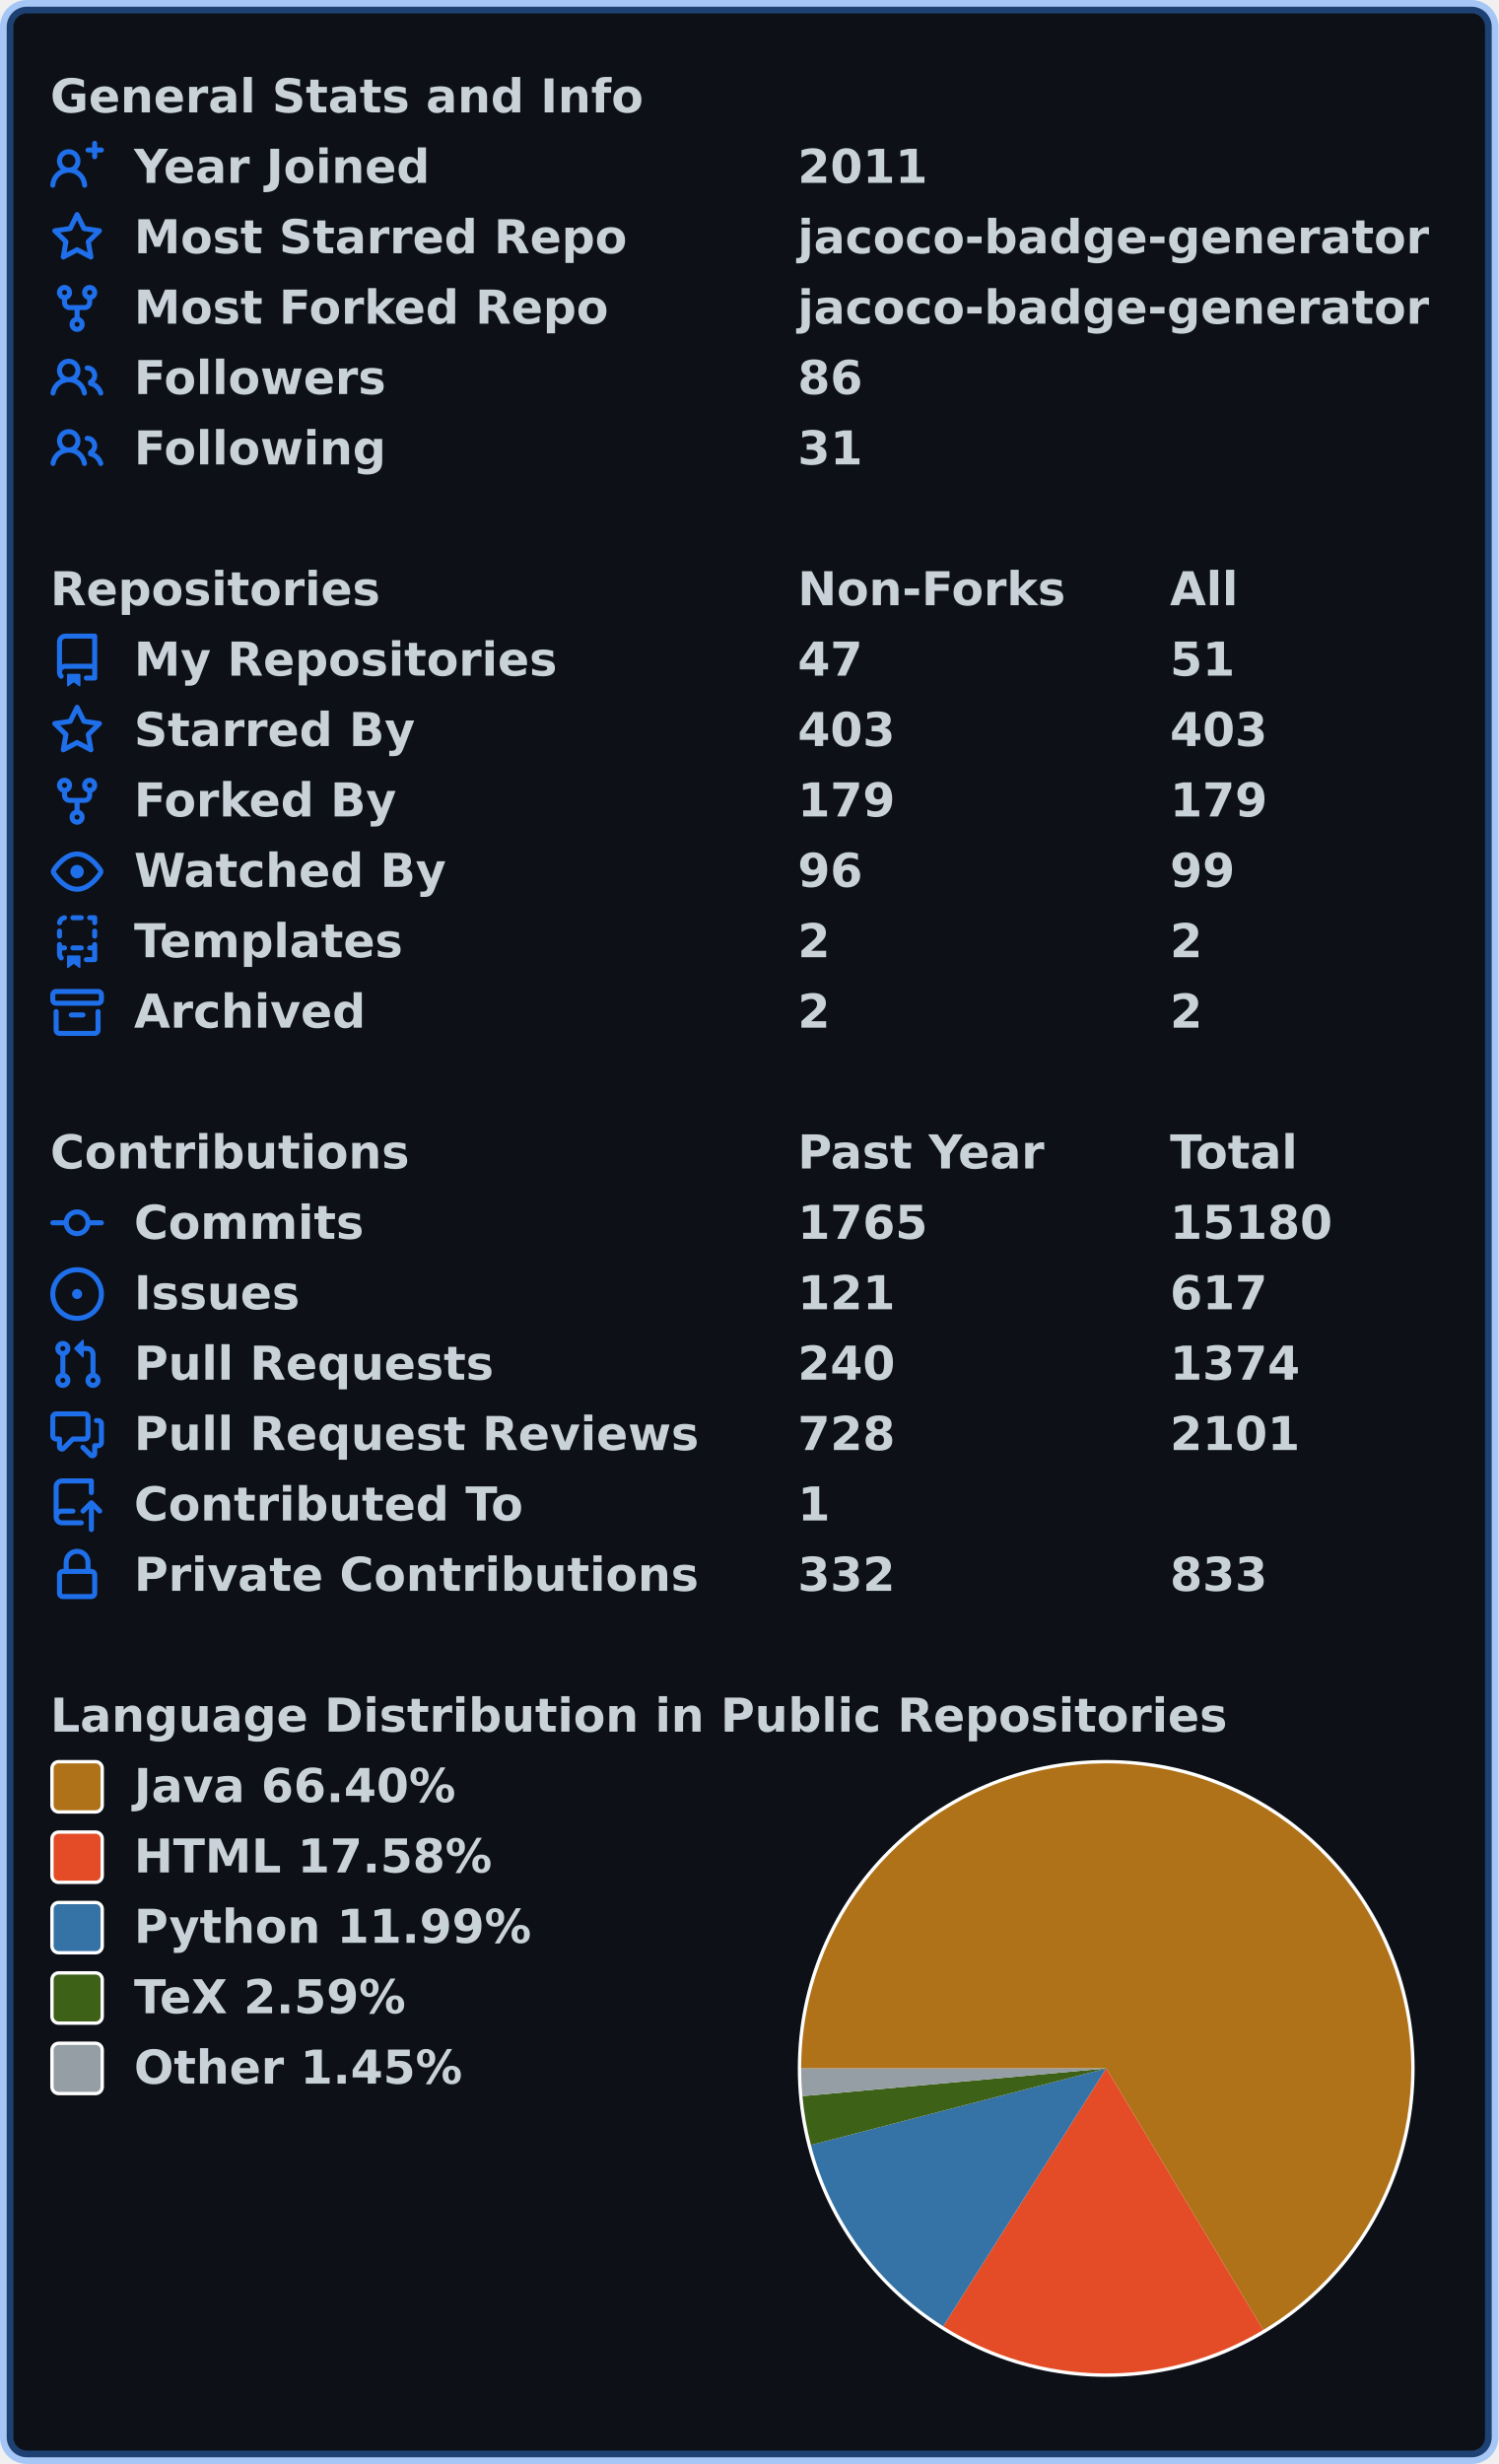
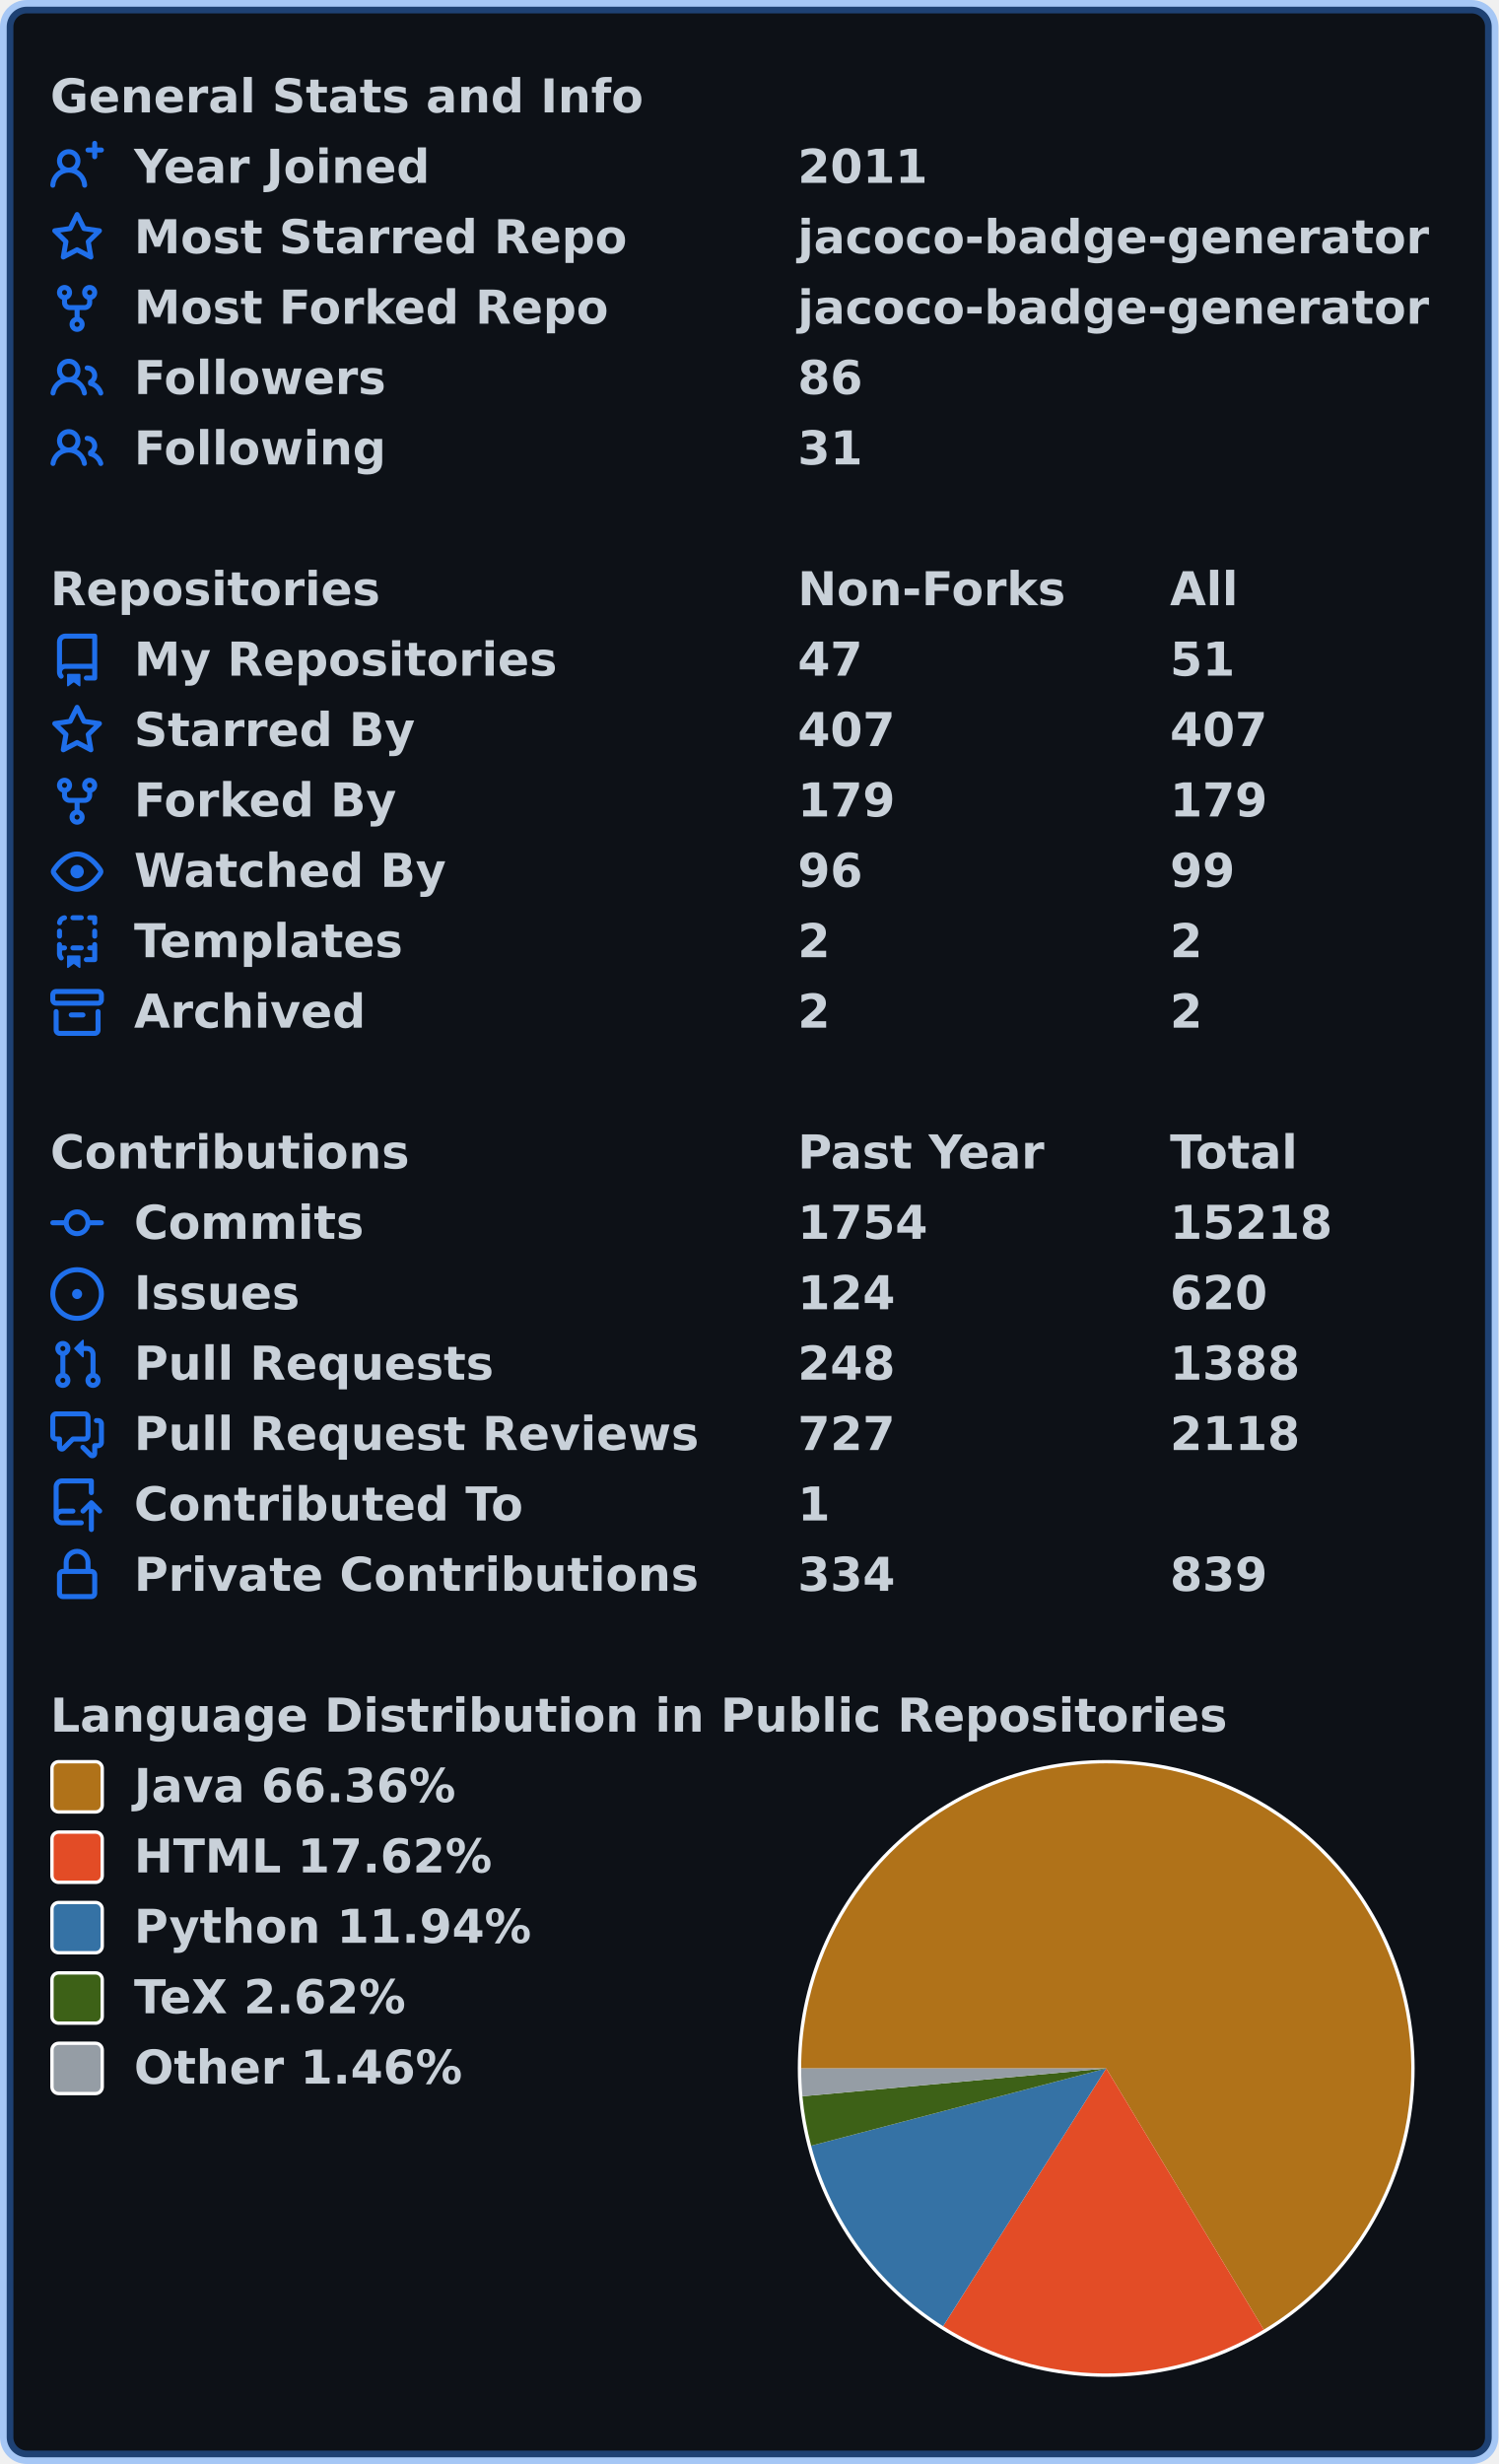
<svg xmlns="http://www.w3.org/2000/svg" width="447" height="735" viewBox="0 0 447 735" lang="en" xml:lang="en">
  <rect x="2" y="2" stroke-width="4" rx="6" width="443" height="731" stroke="rgba(56,139,253,0.4)" fill="#0d1117" />
  <g font-weight="600" font-size="110pt" font-family="Verdana,Geneva,DejaVu Sans,sans-serif" text-rendering="geometricPrecision">
    <g transform="translate(0, 21)" fill="#c9d1d9">
      <g transform="translate(15, 0)">
        <g transform="scale(0.095)">
          <text x="0" y="132" textLength="1851" lengthAdjust="spacingAndGlyphs">General Stats and Info</text>
        </g>
      </g>
      <g transform="translate(15, 21)">
        <path fill="#1f6feb" fill-rule="evenodd" d="M13.25 0a.75.75 0 01.75.75V2h1.25a.75.75 0 010 1.5H14v1.25a.75.75 0 01-1.5 0V3.5h-1.25a.75.75 0 010-1.5h1.25V.75a.75.75 0 01.75-.75zM5.5 4a2 2 0 100 4 2 2 0 000-4zm2.4 4.548a3.5 3.5 0 10-4.799 0 5.527 5.527 0 00-3.1 4.66.75.75 0 101.498.085A4.01 4.01 0 015.5 9.5a4.01 4.01 0 014.001 3.793.75.75 0 101.498-.086 5.527 5.527 0 00-3.1-4.659z" />
        <g transform="scale(0.095)">
          <text lengthAdjust="spacingAndGlyphs" textLength="932" x="263" y="132">Year Joined</text>
          <text lengthAdjust="spacingAndGlyphs" textLength="420" x="2347" y="132">2011</text>
        </g>
      </g>
      <g transform="translate(15, 42)">
        <path fill="#1f6feb" fill-rule="evenodd" d="M8 .25a.75.75 0 01.673.418l1.882 3.815 4.21.612a.75.75 0 01.416 1.279l-3.046 2.97.719 4.192a.75.75 0 01-1.088.791L8 12.347l-3.766 1.98a.75.75 0 01-1.088-.79l.72-4.194L.818 6.374a.75.75 0 01.416-1.28l4.21-.611L7.327.668A.75.75 0 018 .25zm0 2.445L6.615 5.5a.75.75 0 01-.564.41l-3.097.45 2.24 2.184a.75.75 0 01.216.664l-.528 3.084 2.769-1.456a.75.75 0 01.698 0l2.77 1.456-.53-3.084a.75.75 0 01.216-.664l2.24-2.183-3.096-.45a.75.75 0 01-.564-.41L8 2.694v.001z" />
        <g transform="scale(0.095)">
          <text lengthAdjust="spacingAndGlyphs" textLength="1532" x="263" y="132">Most Starred Repo</text>
          <text lengthAdjust="spacingAndGlyphs" textLength="1986" x="2347" y="132">jacoco-badge-generator</text>
        </g>
      </g>
      <g transform="translate(15, 63)">
        <path fill="#1f6feb" fill-rule="evenodd" d="M5 3.25a.75.75 0 11-1.5 0 .75.75 0 011.5 0zm0 2.122a2.25 2.25 0 10-1.5 0v.878A2.25 2.25 0 005.75 8.5h1.5v2.128a2.251 2.251 0 101.5 0V8.5h1.5a2.25 2.25 0 002.25-2.25v-.878a2.25 2.25 0 10-1.5 0v.878a.75.75 0 01-.75.75h-4.5A.75.75 0 015 6.25v-.878zm3.75 7.378a.75.75 0 11-1.5 0 .75.75 0 011.5 0zm3-8.75a.75.75 0 100-1.5.75.75 0 000 1.5z" />
        <g transform="scale(0.095)">
          <text lengthAdjust="spacingAndGlyphs" textLength="1485" x="263" y="132">Most Forked Repo</text>
          <text lengthAdjust="spacingAndGlyphs" textLength="1986" x="2347" y="132">jacoco-badge-generator</text>
        </g>
      </g>
      <g transform="translate(15, 84)">
        <path fill="#1f6feb" fill-rule="evenodd" d="M5.5 3.5a2 2 0 100 4 2 2 0 000-4zM2 5.5a3.5 3.5 0 115.898 2.549 5.507 5.507 0 013.034 4.084.75.75 0 11-1.482.235 4.001 4.001 0 00-7.9 0 .75.75 0 01-1.482-.236A5.507 5.507 0 013.102 8.05 3.49 3.49 0 012 5.5zM11 4a.75.75 0 100 1.5 1.5 1.5 0 01.666 2.844.75.75 0 00-.416.672v.352a.75.75 0 00.574.73c1.2.289 2.162 1.2 2.522 2.372a.75.75 0 101.434-.44 5.01 5.01 0 00-2.56-3.012A3 3 0 0011 4z" />
        <g transform="scale(0.095)">
          <text lengthAdjust="spacingAndGlyphs" textLength="778" x="263" y="132">Followers</text>
          <text lengthAdjust="spacingAndGlyphs" textLength="210" x="2347" y="132">86</text>
        </g>
      </g>
      <g transform="translate(15, 105)">
        <path fill="#1f6feb" fill-rule="evenodd" d="M5.5 3.5a2 2 0 100 4 2 2 0 000-4zM2 5.5a3.5 3.5 0 115.898 2.549 5.507 5.507 0 013.034 4.084.75.75 0 11-1.482.235 4.001 4.001 0 00-7.9 0 .75.75 0 01-1.482-.236A5.507 5.507 0 013.102 8.05 3.49 3.49 0 012 5.5zM11 4a.75.75 0 100 1.5 1.5 1.5 0 01.666 2.844.75.75 0 00-.416.672v.352a.75.75 0 00.574.73c1.2.289 2.162 1.2 2.522 2.372a.75.75 0 101.434-.44 5.01 5.01 0 00-2.56-3.012A3 3 0 0011 4z" />
        <g transform="scale(0.095)">
          <text lengthAdjust="spacingAndGlyphs" textLength="780" x="263" y="132">Following</text>
          <text lengthAdjust="spacingAndGlyphs" textLength="210" x="2347" y="132">31</text>
        </g>
      </g>
    </g>
    <g transform="translate(0, 168)" fill="#c9d1d9">
      <g transform="translate(15, 0)">
        <g transform="scale(0.095)">
          <text x="0" y="132" textLength="1020" lengthAdjust="spacingAndGlyphs">Repositories</text>
          <text x="2347" y="132" textLength="832" lengthAdjust="spacingAndGlyphs">Non-Forks</text>
          <text x="3516" y="132" textLength="206" lengthAdjust="spacingAndGlyphs">All</text>
        </g>
      </g>
      <g transform="translate(15, 21)">
        <path fill="#1f6feb" fill-rule="evenodd" d="M2 2.5A2.5 2.5 0 014.5 0h8.75a.75.75 0 01.75.75v12.5a.75.75 0 01-.75.75h-2.5a.75.75 0 110-1.5h1.75v-2h-8a1 1 0 00-.714 1.7.75.75 0 01-1.072 1.05A2.495 2.495 0 012 11.5v-9zm10.5-1V9h-8c-.356 0-.694.074-1 .208V2.5a1 1 0 011-1h8zM5 12.25v3.25a.25.25 0 00.4.2l1.45-1.087a.25.25 0 01.3 0L8.6 15.7a.25.25 0 00.4-.2v-3.25a.25.25 0 00-.25-.25h-3.5a.25.25 0 00-.25.25z" />
        <g transform="scale(0.095)">
          <text lengthAdjust="spacingAndGlyphs" textLength="1312" x="263" y="132">My Repositories</text>
          <text lengthAdjust="spacingAndGlyphs" textLength="210" x="2347" y="132">47</text>
          <text lengthAdjust="spacingAndGlyphs" textLength="210" x="3516" y="132">51</text>
        </g>
      </g>
      <g transform="translate(15, 42)">
        <path fill="#1f6feb" fill-rule="evenodd" d="M8 .25a.75.75 0 01.673.418l1.882 3.815 4.21.612a.75.75 0 01.416 1.279l-3.046 2.97.719 4.192a.75.75 0 01-1.088.791L8 12.347l-3.766 1.98a.75.75 0 01-1.088-.79l.72-4.194L.818 6.374a.75.75 0 01.416-1.28l4.21-.611L7.327.668A.75.75 0 018 .25zm0 2.445L6.615 5.5a.75.75 0 01-.564.41l-3.097.45 2.24 2.184a.75.75 0 01.216.664l-.528 3.084 2.769-1.456a.75.75 0 01.698 0l2.77 1.456-.53-3.084a.75.75 0 01.216-.664l2.24-2.183-3.096-.45a.75.75 0 01-.564-.41L8 2.694v.001z" />
        <g transform="scale(0.095)">
          <text lengthAdjust="spacingAndGlyphs" textLength="874" x="263" y="132">Starred By</text>
-           <text lengthAdjust="spacingAndGlyphs" textLength="315" x="2347" y="132">403</text>
-           <text lengthAdjust="spacingAndGlyphs" textLength="315" x="3516" y="132">403</text>
+           <text lengthAdjust="spacingAndGlyphs" textLength="315" x="2347" y="132">407</text>
+           <text lengthAdjust="spacingAndGlyphs" textLength="315" x="3516" y="132">407</text>
        </g>
      </g>
      <g transform="translate(15, 63)">
        <path fill="#1f6feb" fill-rule="evenodd" d="M5 3.25a.75.75 0 11-1.5 0 .75.75 0 011.5 0zm0 2.122a2.25 2.25 0 10-1.5 0v.878A2.25 2.25 0 005.75 8.5h1.5v2.128a2.251 2.251 0 101.5 0V8.5h1.5a2.25 2.25 0 002.25-2.25v-.878a2.25 2.25 0 10-1.5 0v.878a.75.75 0 01-.75.75h-4.5A.75.75 0 015 6.25v-.878zm3.75 7.378a.75.75 0 11-1.5 0 .75.75 0 011.5 0zm3-8.75a.75.75 0 100-1.5.75.75 0 000 1.5z" />
        <g transform="scale(0.095)">
          <text lengthAdjust="spacingAndGlyphs" textLength="828" x="263" y="132">Forked By</text>
          <text lengthAdjust="spacingAndGlyphs" textLength="315" x="2347" y="132">179</text>
          <text lengthAdjust="spacingAndGlyphs" textLength="315" x="3516" y="132">179</text>
        </g>
      </g>
      <g transform="translate(15, 84)">
        <path fill="#1f6feb" fill-rule="evenodd" d="M1.679 7.932c.412-.621 1.242-1.75 2.366-2.717C5.175 4.242 6.527 3.5 8 3.5c1.473 0 2.824.742 3.955 1.715 1.124.967 1.954 2.096 2.366 2.717a.119.119 0 010 .136c-.412.621-1.242 1.75-2.366 2.717C10.825 11.758 9.473 12.5 8 12.5c-1.473 0-2.824-.742-3.955-1.715C2.92 9.818 2.09 8.69 1.679 8.068a.119.119 0 010-.136zM8 2c-1.981 0-3.67.992-4.933 2.078C1.797 5.169.88 6.423.43 7.1a1.619 1.619 0 000 1.798c.45.678 1.367 1.932 2.637 3.024C4.329 13.008 6.019 14 8 14c1.981 0 3.67-.992 4.933-2.078 1.27-1.091 2.187-2.345 2.637-3.023a1.619 1.619 0 000-1.798c-.45-.678-1.367-1.932-2.637-3.023C11.671 2.992 9.981 2 8 2zm0 8a2 2 0 100-4 2 2 0 000 4z" />
        <g transform="scale(0.095)">
          <text lengthAdjust="spacingAndGlyphs" textLength="993" x="263" y="132">Watched By</text>
          <text lengthAdjust="spacingAndGlyphs" textLength="210" x="2347" y="132">96</text>
          <text lengthAdjust="spacingAndGlyphs" textLength="210" x="3516" y="132">99</text>
        </g>
      </g>
      <g transform="translate(15, 105)">
        <path fill="#1f6feb" fill-rule="evenodd" d="M6 .75A.75.75 0 016.75 0h2.5a.75.75 0 010 1.5h-2.5A.75.75 0 016 .75zm5 0a.75.75 0 01.75-.75h1.5a.75.75 0 01.75.75v1.5a.75.75 0 01-1.5 0V1.5h-.75A.75.75 0 0111 .75zM4.992.662a.75.75 0 01-.636.848c-.436.063-.783.41-.846.846a.75.75 0 01-1.485-.212A2.501 2.501 0 014.144.025a.75.75 0 01.848.637zM2.75 4a.75.75 0 01.75.75v1.5a.75.75 0 01-1.5 0v-1.5A.75.75 0 012.75 4zm10.5 0a.75.75 0 01.75.75v1.5a.75.75 0 01-1.5 0v-1.5a.75.75 0 01.75-.75zM2.75 8a.75.75 0 01.75.75v.268A1.72 1.72 0 013.75 9h.5a.75.75 0 010 1.5h-.5a.25.25 0 00-.25.25v.75c0 .28.114.532.3.714a.75.75 0 01-1.05 1.072A2.495 2.495 0 012 11.5V8.75A.75.75 0 012.75 8zm10.5 0a.75.75 0 01.75.75v4.5a.75.75 0 01-.75.75h-2.5a.75.75 0 010-1.5h1.75v-2h-.75a.75.75 0 010-1.5h.75v-.25a.75.75 0 01.75-.75zM6 9.75A.75.75 0 016.75 9h2.5a.75.75 0 010 1.5h-2.5A.75.75 0 016 9.75zm-1 2.5v3.25a.25.25 0 00.4.2l1.45-1.087a.25.25 0 01.3 0L8.6 15.7a.25.25 0 00.4-.2v-3.25a.25.25 0 00-.25-.25h-3.5a.25.25 0 00-.25.25z" />
        <g transform="scale(0.095)">
          <text lengthAdjust="spacingAndGlyphs" textLength="868" x="263" y="132">Templates</text>
          <text lengthAdjust="spacingAndGlyphs" textLength="105" x="2347" y="132">2</text>
          <text lengthAdjust="spacingAndGlyphs" textLength="105" x="3516" y="132">2</text>
        </g>
      </g>
      <g transform="translate(15, 126)">
        <path fill="#1f6feb" fill-rule="evenodd" d="M1.75 2.5a.25.25 0 00-.25.25v1.5c0 .138.112.25.25.25h12.5a.25.25 0 00.25-.25v-1.5a.25.25 0 00-.25-.25H1.75zM0 2.75C0 1.784.784 1 1.75 1h12.5c.966 0 1.75.784 1.75 1.75v1.5A1.75 1.75 0 0114.25 6H1.75A1.75 1.75 0 010 4.25v-1.5zM1.75 7a.75.75 0 01.75.75v5.5c0 .138.112.25.25.25h10.5a.25.25 0 00.25-.25v-5.5a.75.75 0 111.5 0v5.5A1.75 1.75 0 0113.25 15H2.75A1.75 1.75 0 011 13.25v-5.5A.75.75 0 011.75 7zm4.5 1a.75.75 0 000 1.5h3.5a.75.75 0 100-1.5h-3.5z" />
        <g transform="scale(0.095)">
          <text lengthAdjust="spacingAndGlyphs" textLength="726" x="263" y="132">Archived</text>
          <text lengthAdjust="spacingAndGlyphs" textLength="105" x="2347" y="132">2</text>
          <text lengthAdjust="spacingAndGlyphs" textLength="105" x="3516" y="132">2</text>
        </g>
      </g>
    </g>
    <g transform="translate(0, 336)" fill="#c9d1d9">
      <g transform="translate(15, 0)">
        <g transform="scale(0.095)">
          <text x="0" y="132" textLength="1112" lengthAdjust="spacingAndGlyphs">Contributions</text>
          <text x="2347" y="132" textLength="774" lengthAdjust="spacingAndGlyphs">Past Year</text>
          <text x="3516" y="132" textLength="414" lengthAdjust="spacingAndGlyphs">Total</text>
        </g>
      </g>
      <g transform="translate(15, 21)">
        <path fill="#1f6feb" fill-rule="evenodd" d="M10.5 7.75a2.5 2.5 0 11-5 0 2.5 2.5 0 015 0zm1.43.75a4.002 4.002 0 01-7.86 0H.75a.75.75 0 110-1.5h3.32a4.001 4.001 0 017.86 0h3.32a.75.75 0 110 1.5h-3.32z" />
        <g transform="scale(0.095)">
          <text lengthAdjust="spacingAndGlyphs" textLength="734" x="263" y="132">Commits</text>
-           <text lengthAdjust="spacingAndGlyphs" textLength="420" x="2347" y="132">1765</text>
-           <text lengthAdjust="spacingAndGlyphs" textLength="525" x="3516" y="132">15180</text>
+           <text lengthAdjust="spacingAndGlyphs" textLength="420" x="2347" y="132">1754</text>
+           <text lengthAdjust="spacingAndGlyphs" textLength="525" x="3516" y="132">15218</text>
        </g>
      </g>
      <g transform="translate(15, 42)">
        <path fill="#1f6feb" d="M8 9.5a1.5 1.5 0 100-3 1.5 1.5 0 000 3z" />
        <path fill="#1f6feb" fill-rule="evenodd" d="M8 0a8 8 0 100 16A8 8 0 008 0zM1.5 8a6.5 6.5 0 1113 0 6.5 6.5 0 01-13 0z" />
        <g transform="scale(0.095)">
          <text lengthAdjust="spacingAndGlyphs" textLength="512" x="263" y="132">Issues</text>
-           <text lengthAdjust="spacingAndGlyphs" textLength="315" x="2347" y="132">121</text>
-           <text lengthAdjust="spacingAndGlyphs" textLength="315" x="3516" y="132">617</text>
+           <text lengthAdjust="spacingAndGlyphs" textLength="315" x="2347" y="132">124</text>
+           <text lengthAdjust="spacingAndGlyphs" textLength="315" x="3516" y="132">620</text>
        </g>
      </g>
      <g transform="translate(15, 63)">
        <path fill="#1f6feb" fill-rule="evenodd" d="M7.177 3.073L9.573.677A.25.25 0 0110 .854v4.792a.25.25 0 01-.427.177L7.177 3.427a.25.25 0 010-.354zM3.75 2.5a.75.75 0 100 1.5.75.75 0 000-1.5zm-2.25.75a2.25 2.25 0 113 2.122v5.256a2.251 2.251 0 11-1.5 0V5.372A2.25 2.25 0 011.5 3.25zM11 2.5h-1V4h1a1 1 0 011 1v5.628a2.251 2.251 0 101.5 0V5A2.5 2.5 0 0011 2.5zm1 10.25a.75.75 0 111.5 0 .75.75 0 01-1.5 0zM3.75 12a.75.75 0 100 1.5.75.75 0 000-1.5z" />
        <g transform="scale(0.095)">
          <text lengthAdjust="spacingAndGlyphs" textLength="1113" x="263" y="132">Pull Requests</text>
-           <text lengthAdjust="spacingAndGlyphs" textLength="315" x="2347" y="132">240</text>
-           <text lengthAdjust="spacingAndGlyphs" textLength="420" x="3516" y="132">1374</text>
+           <text lengthAdjust="spacingAndGlyphs" textLength="315" x="2347" y="132">248</text>
+           <text lengthAdjust="spacingAndGlyphs" textLength="420" x="3516" y="132">1388</text>
        </g>
      </g>
      <g transform="translate(15, 84)">
        <path fill="#1f6feb" fill-rule="evenodd" d="M1.5 2.75a.25.25 0 01.25-.25h8.5a.25.25 0 01.25.25v5.5a.25.25 0 01-.25.25h-3.5a.75.75 0 00-.53.22L3.5 11.44V9.25a.75.75 0 00-.75-.75h-1a.25.25 0 01-.25-.25v-5.5zM1.75 1A1.75 1.75 0 000 2.75v5.5C0 9.216.784 10 1.75 10H2v1.543a1.457 1.457 0 002.487 1.03L7.061 10h3.189A1.75 1.75 0 0012 8.25v-5.5A1.75 1.75 0 0010.25 1h-8.5zM14.5 4.75a.25.25 0 00-.25-.25h-.5a.75.75 0 110-1.5h.5c.966 0 1.75.784 1.75 1.75v5.5A1.75 1.75 0 0114.25 12H14v1.543a1.457 1.457 0 01-2.487 1.03L9.22 12.28a.75.75 0 111.06-1.06l2.22 2.22v-2.19a.75.75 0 01.75-.75h1a.25.25 0 00.25-.25v-5.5z" />
        <g transform="scale(0.095)">
          <text lengthAdjust="spacingAndGlyphs" textLength="1762" x="263" y="132">Pull Request Reviews</text>
-           <text lengthAdjust="spacingAndGlyphs" textLength="315" x="2347" y="132">728</text>
-           <text lengthAdjust="spacingAndGlyphs" textLength="420" x="3516" y="132">2101</text>
+           <text lengthAdjust="spacingAndGlyphs" textLength="315" x="2347" y="132">727</text>
+           <text lengthAdjust="spacingAndGlyphs" textLength="420" x="3516" y="132">2118</text>
        </g>
      </g>
      <g transform="translate(15, 105)">
        <path fill="#1f6feb" fill-rule="evenodd" d="M1 2.5A2.5 2.5 0 013.5 0h8.75a.75.75 0 01.75.75v3.5a.75.75 0 01-1.5 0V1.5h-8a1 1 0 00-1 1v6.708A2.492 2.492 0 013.5 9h3.25a.75.75 0 010 1.5H3.5a1 1 0 100 2h5.75a.75.75 0 010 1.5H3.5A2.5 2.5 0 011 11.5v-9zm13.23 7.79a.75.75 0 001.06-1.06l-2.505-2.505a.75.75 0 00-1.06 0L9.22 9.229a.75.75 0 001.06 1.061l1.225-1.224v6.184a.75.75 0 001.5 0V9.066l1.224 1.224z" />
        <g transform="scale(0.095)">
          <text lengthAdjust="spacingAndGlyphs" textLength="1234" x="263" y="132">Contributed To</text>
          <text lengthAdjust="spacingAndGlyphs" textLength="105" x="2347" y="132">1</text>
        </g>
      </g>
      <g transform="translate(15, 126)">
        <path fill="#1f6feb" fill-rule="evenodd" d="M4 4v2h-.25A1.75 1.75 0 002 7.75v5.5c0 .966.784 1.75 1.75 1.75h8.5A1.75 1.75 0 0014 13.25v-5.5A1.75 1.75 0 0012.25 6H12V4a4 4 0 10-8 0zm6.5 2V4a2.5 2.5 0 00-5 0v2h5zM12 7.5h.25a.25.25 0 01.25.25v5.5a.25.25 0 01-.25.25h-8.5a.25.25 0 01-.25-.25v-5.5a.25.25 0 01.25-.25H12z" />
        <g transform="scale(0.095)">
          <text lengthAdjust="spacingAndGlyphs" textLength="1742" x="263" y="132">Private Contributions</text>
-           <text lengthAdjust="spacingAndGlyphs" textLength="315" x="2347" y="132">332</text>
-           <text lengthAdjust="spacingAndGlyphs" textLength="315" x="3516" y="132">833</text>
+           <text lengthAdjust="spacingAndGlyphs" textLength="315" x="2347" y="132">334</text>
+           <text lengthAdjust="spacingAndGlyphs" textLength="315" x="3516" y="132">839</text>
        </g>
      </g>
    </g>
    <g transform="translate(0, 504)" fill="#c9d1d9">
      <g transform="translate(15, 0)">
        <g transform="scale(0.095)">
          <text x="0" y="132" textLength="3652" lengthAdjust="spacingAndGlyphs">Language Distribution in Public Repositories</text>
        </g>
      </g>
      <g transform="translate(238, 21)">
        <circle cx="92" cy="92" r="92" fill="#ffffff" />
      </g>
      <g transform="translate(239, 22)">
-         <path fill-rule="evenodd" fill="#b07219" d="M 0.0,91 A 91 91 0 1 1 137.835 169.022 L 91,91 Z" />
-         <path fill-rule="evenodd" fill="#e34c26" d="M 137.835,169.022 A 91 91 0 0 1 42.373 167.918 L 91,91 Z" />
-         <path fill-rule="evenodd" fill="#3572A5" d="M 42.373,167.918 A 91 91 0 0 1 2.913 113.841 L 91,91 Z" />
-         <path fill-rule="evenodd" fill="#3D6117" d="M 2.913,113.841 A 91 91 0 0 1 0.377 99.269 L 91,91 Z" />
-         <path fill-rule="evenodd" fill="#959da5" d="M 0.377,99.269 A 91 91 0 0 1 0.0 91 L 91,91 Z" />
+         <path fill-rule="evenodd" fill="#b07219" d="M 0.0,91 A 91 91 0 1 1 138.003 168.921 L 91,91 Z" />
+         <path fill-rule="evenodd" fill="#e34c26" d="M 138.003,168.921 A 91 91 0 0 1 42.341 167.898 L 91,91 Z" />
+         <path fill-rule="evenodd" fill="#3572A5" d="M 42.341,167.898 A 91 91 0 0 1 2.971 114.061 L 91,91 Z" />
+         <path fill-rule="evenodd" fill="#3D6117" d="M 2.971,114.061 A 91 91 0 0 1 0.381 99.314 L 91,91 Z" />
+         <path fill-rule="evenodd" fill="#959da5" d="M 0.381,99.314 A 91 91 0 0 1 0.0 91 L 91,91 Z" />
      </g>
      <g transform="translate(15, 21)">
        <rect x="0.5" y="0.5" rx="2" width="15" height="15" fill="#b07219" stroke-width="1" stroke="#ffffff" />
-         <text transform="scale(0.095)" x="263" y="132" textLength="1038" lengthAdjust="spacingAndGlyphs">Java 66.40%</text>
+         <text transform="scale(0.095)" x="263" y="132" textLength="1038" lengthAdjust="spacingAndGlyphs">Java 66.36%</text>
      </g>
      <g transform="translate(15, 42)">
        <rect x="0.5" y="0.5" rx="2" width="15" height="15" fill="#e34c26" stroke-width="1" stroke="#ffffff" />
-         <text transform="scale(0.095)" x="263" y="132" textLength="1142" lengthAdjust="spacingAndGlyphs">HTML 17.58%</text>
+         <text transform="scale(0.095)" x="263" y="132" textLength="1142" lengthAdjust="spacingAndGlyphs">HTML 17.62%</text>
      </g>
      <g transform="translate(15, 63)">
        <rect x="0.5" y="0.5" rx="2" width="15" height="15" fill="#3572A5" stroke-width="1" stroke="#ffffff" />
-         <text transform="scale(0.095)" x="263" y="132" textLength="1254" lengthAdjust="spacingAndGlyphs">Python 11.99%</text>
+         <text transform="scale(0.095)" x="263" y="132" textLength="1254" lengthAdjust="spacingAndGlyphs">Python 11.94%</text>
      </g>
      <g transform="translate(15, 84)">
        <rect x="0.5" y="0.5" rx="2" width="15" height="15" fill="#3D6117" stroke-width="1" stroke="#ffffff" />
-         <text transform="scale(0.095)" x="263" y="132" textLength="894" lengthAdjust="spacingAndGlyphs">TeX 2.59%</text>
+         <text transform="scale(0.095)" x="263" y="132" textLength="894" lengthAdjust="spacingAndGlyphs">TeX 2.62%</text>
      </g>
      <g transform="translate(15, 105)">
        <rect x="0.5" y="0.5" rx="2" width="15" height="15" fill="#959da5" stroke-width="1" stroke="#ffffff" />
-         <text transform="scale(0.095)" x="263" y="132" textLength="1047" lengthAdjust="spacingAndGlyphs">Other 1.45%</text>
+         <text transform="scale(0.095)" x="263" y="132" textLength="1047" lengthAdjust="spacingAndGlyphs">Other 1.46%</text>
      </g>
    </g>
  </g>
</svg>
